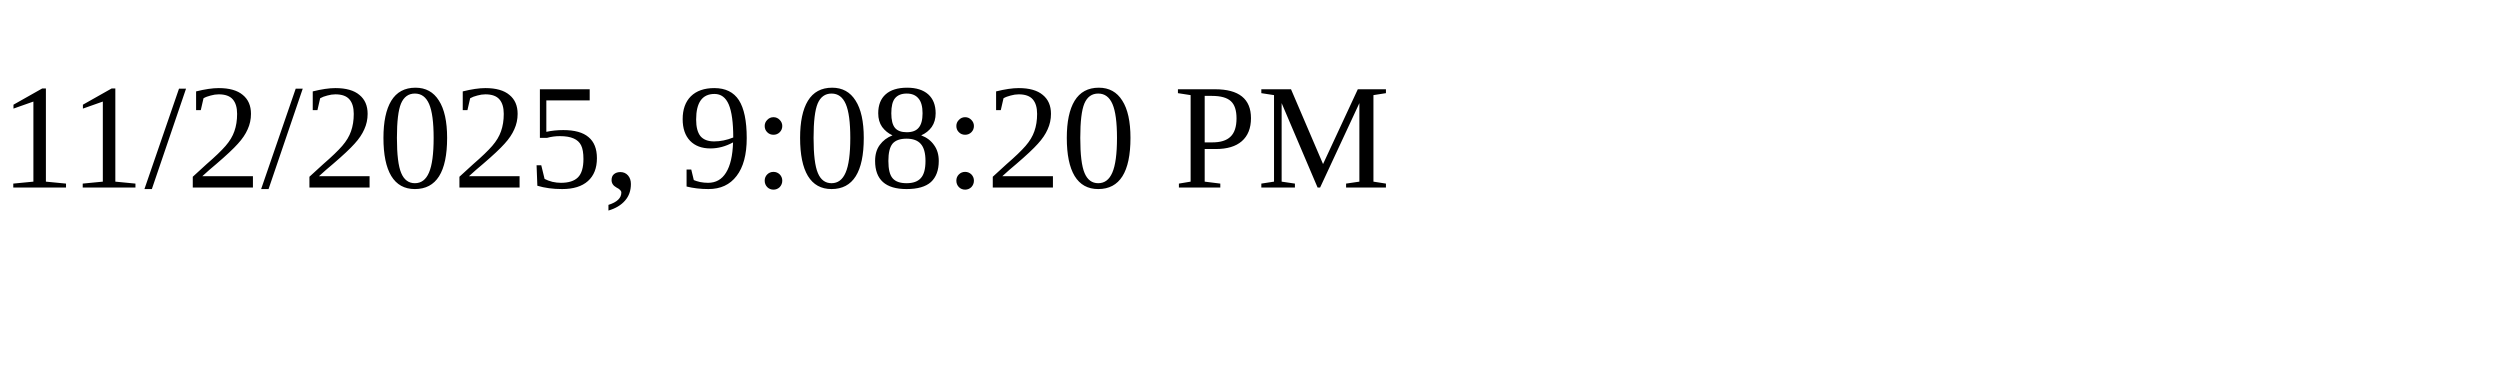
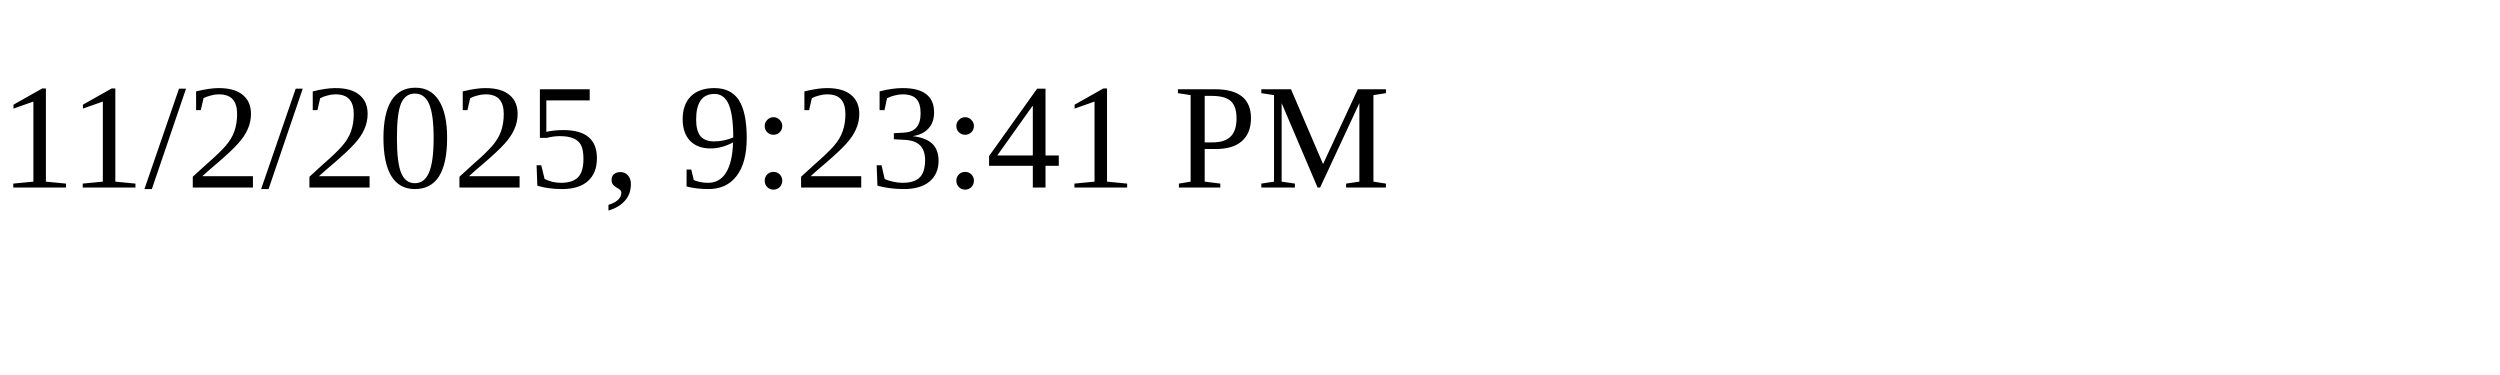
<svg xmlns="http://www.w3.org/2000/svg" height="30" width="200">
-   <text x="0" y="15">11/2/2025, 9:08:20 PM</text>
+   <text x="0" y="15">11/2/2025, 9:23:41 PM</text>
</svg>
